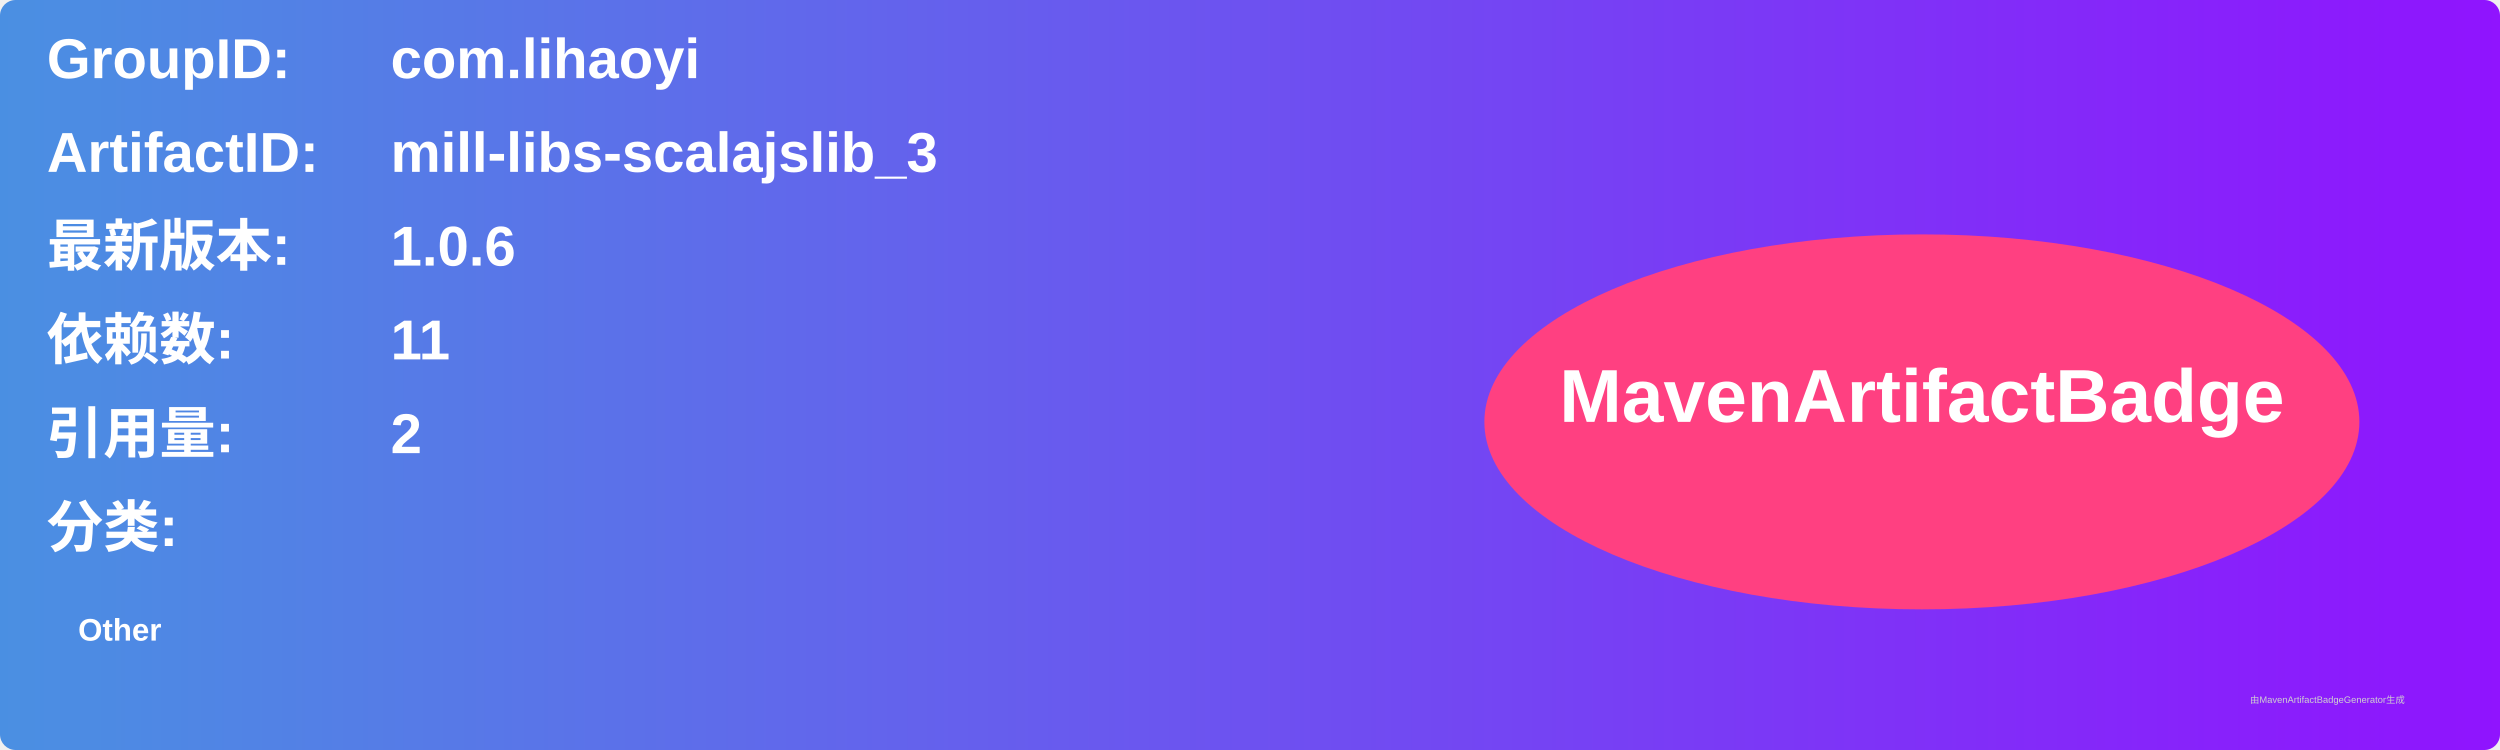
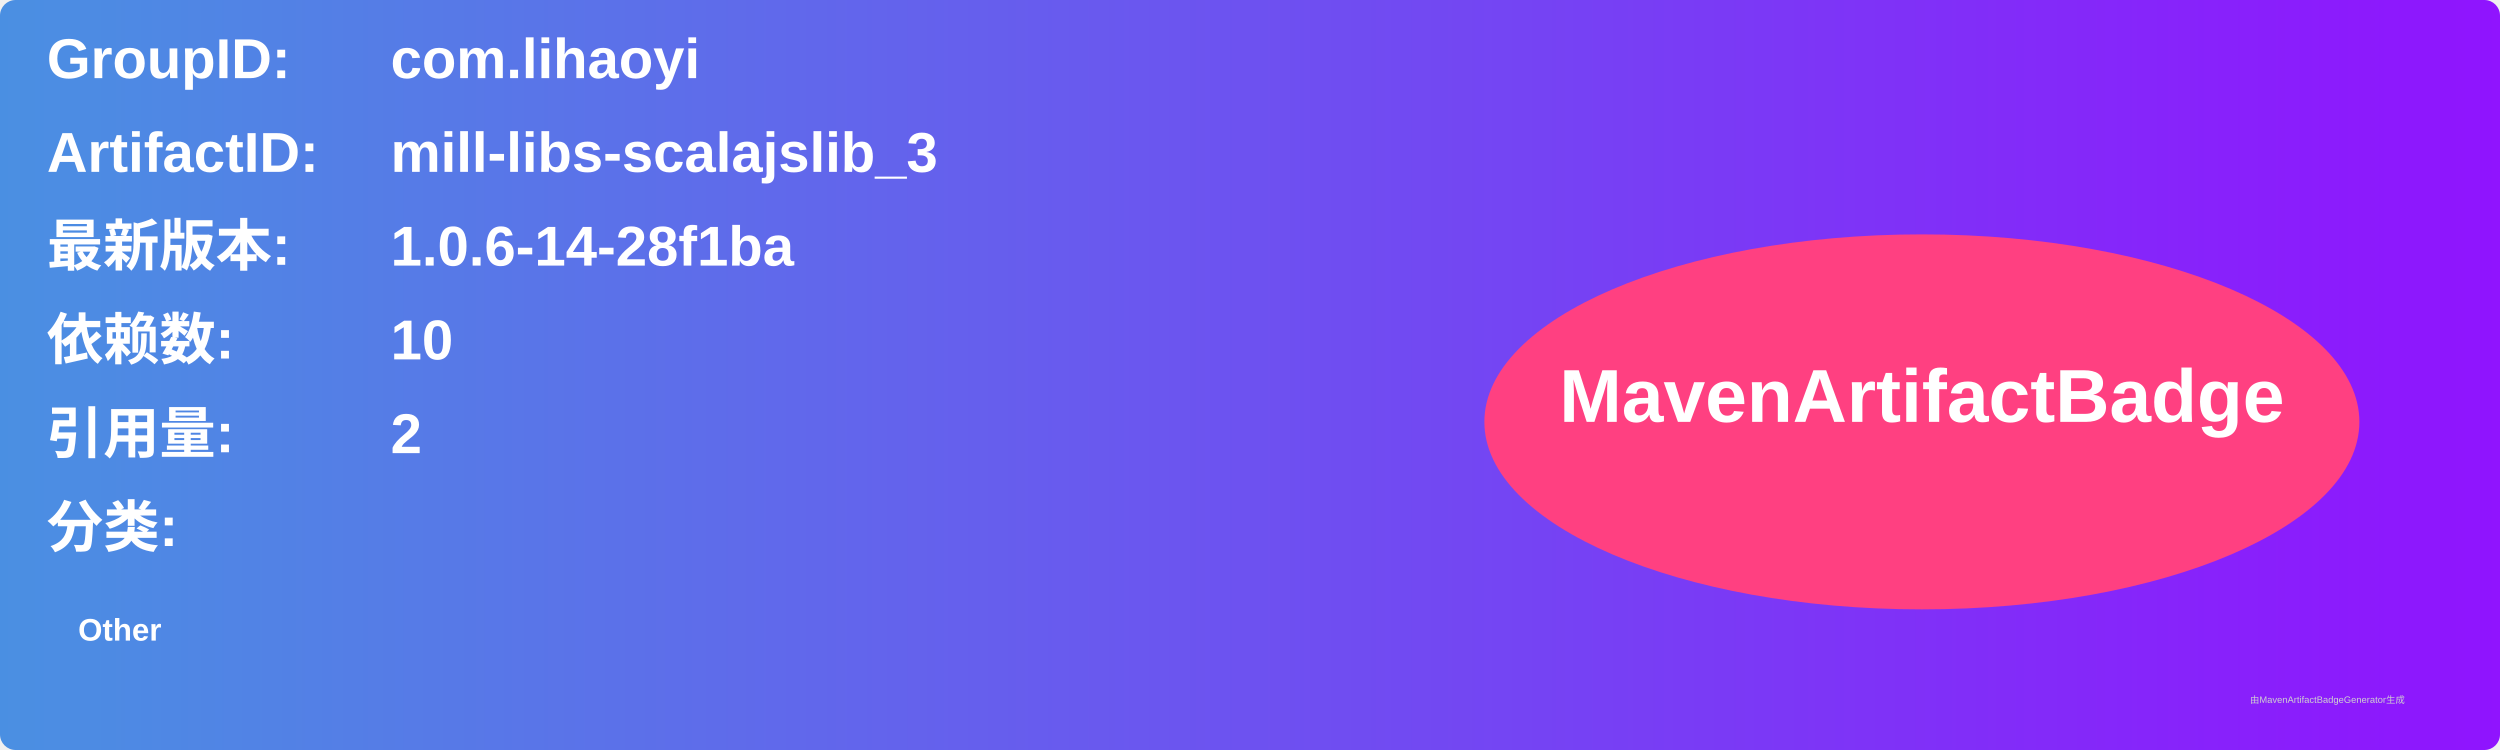
<svg xmlns="http://www.w3.org/2000/svg" width="800" height="240" viewBox="0 0 800 240">
  <linearGradient id="grad" x1="0%" y1="0%" x2="100%" y2="0%">
    <stop offset="0%" stop-color="#4a90e2" />
    <stop offset="100%" stop-color="#9013fe" />
  </linearGradient>
  <rect width="100%" height="100%" rx="5" ry="5" fill="url(#grad)" />
  <g transform="translate(15, 15)">
    <text x="0" y="10" font-family="Arial" font-size="18" fill="white" font-weight="bold" width="260">GroupID:</text>
    <text x="110" y="10" font-family="Arial" font-size="18" fill="white" font-weight="bold" width="460">com.lihaoyi</text>
    <text x="0" y="40" font-family="Arial" font-size="18" fill="white" font-weight="bold" width="260">ArtifactID:</text>
    <text x="110" y="40" font-family="Arial" font-size="18" fill="white" font-weight="bold" width="460">mill-libs-scalajslib_3</text>
    <text x="0" y="70" font-family="Arial" font-size="18" fill="white" font-weight="bold">最新版本:</text>
    <text x="110" y="70" font-family="Arial" font-size="18" fill="white" font-weight="bold">
-       <tspan font-weight="bold">1.0.6</tspan>
+       <tspan font-weight="bold">1.0.6-14-28f1ba</tspan>
    </text>
    <text x="0" y="100" font-family="Arial" font-size="18" fill="white" font-weight="bold">依赖数: </text>
    <text x="110" y="100" font-family="Arial" font-size="18" fill="white">
-       <tspan font-weight="bold">11</tspan>
+       <tspan font-weight="bold">10</tspan>
    </text>
    <text x="0" y="130" font-family="Arial" font-size="18" fill="white" font-weight="bold">引用量: </text>
    <text x="110" y="130" font-family="Arial" font-size="18" fill="white">
      <tspan font-weight="bold">2</tspan>
    </text>
    <text x="0" y="160" font-family="Arial" font-size="18" fill="white" font-weight="bold">分类:</text>
    <text x="10" y="190" font-family="Arial" font-size="10" fill="white">
      <tspan font-weight="bold">Other</tspan>
    </text>
    <ellipse cx="600" cy="120" rx="140" ry="60" fill="#ff4081" />
    <text x="600" y="120" text-anchor="middle" font-family="Arial" font-size="24" fill="white" font-weight="bold">MavenArtifactBadge</text>
  </g>
  <text x="720" y="225" font-family="Arial" font-size="3" fill="#d0d0d0">由MavenArtifactBadgeGenerator生成</text>
</svg>
